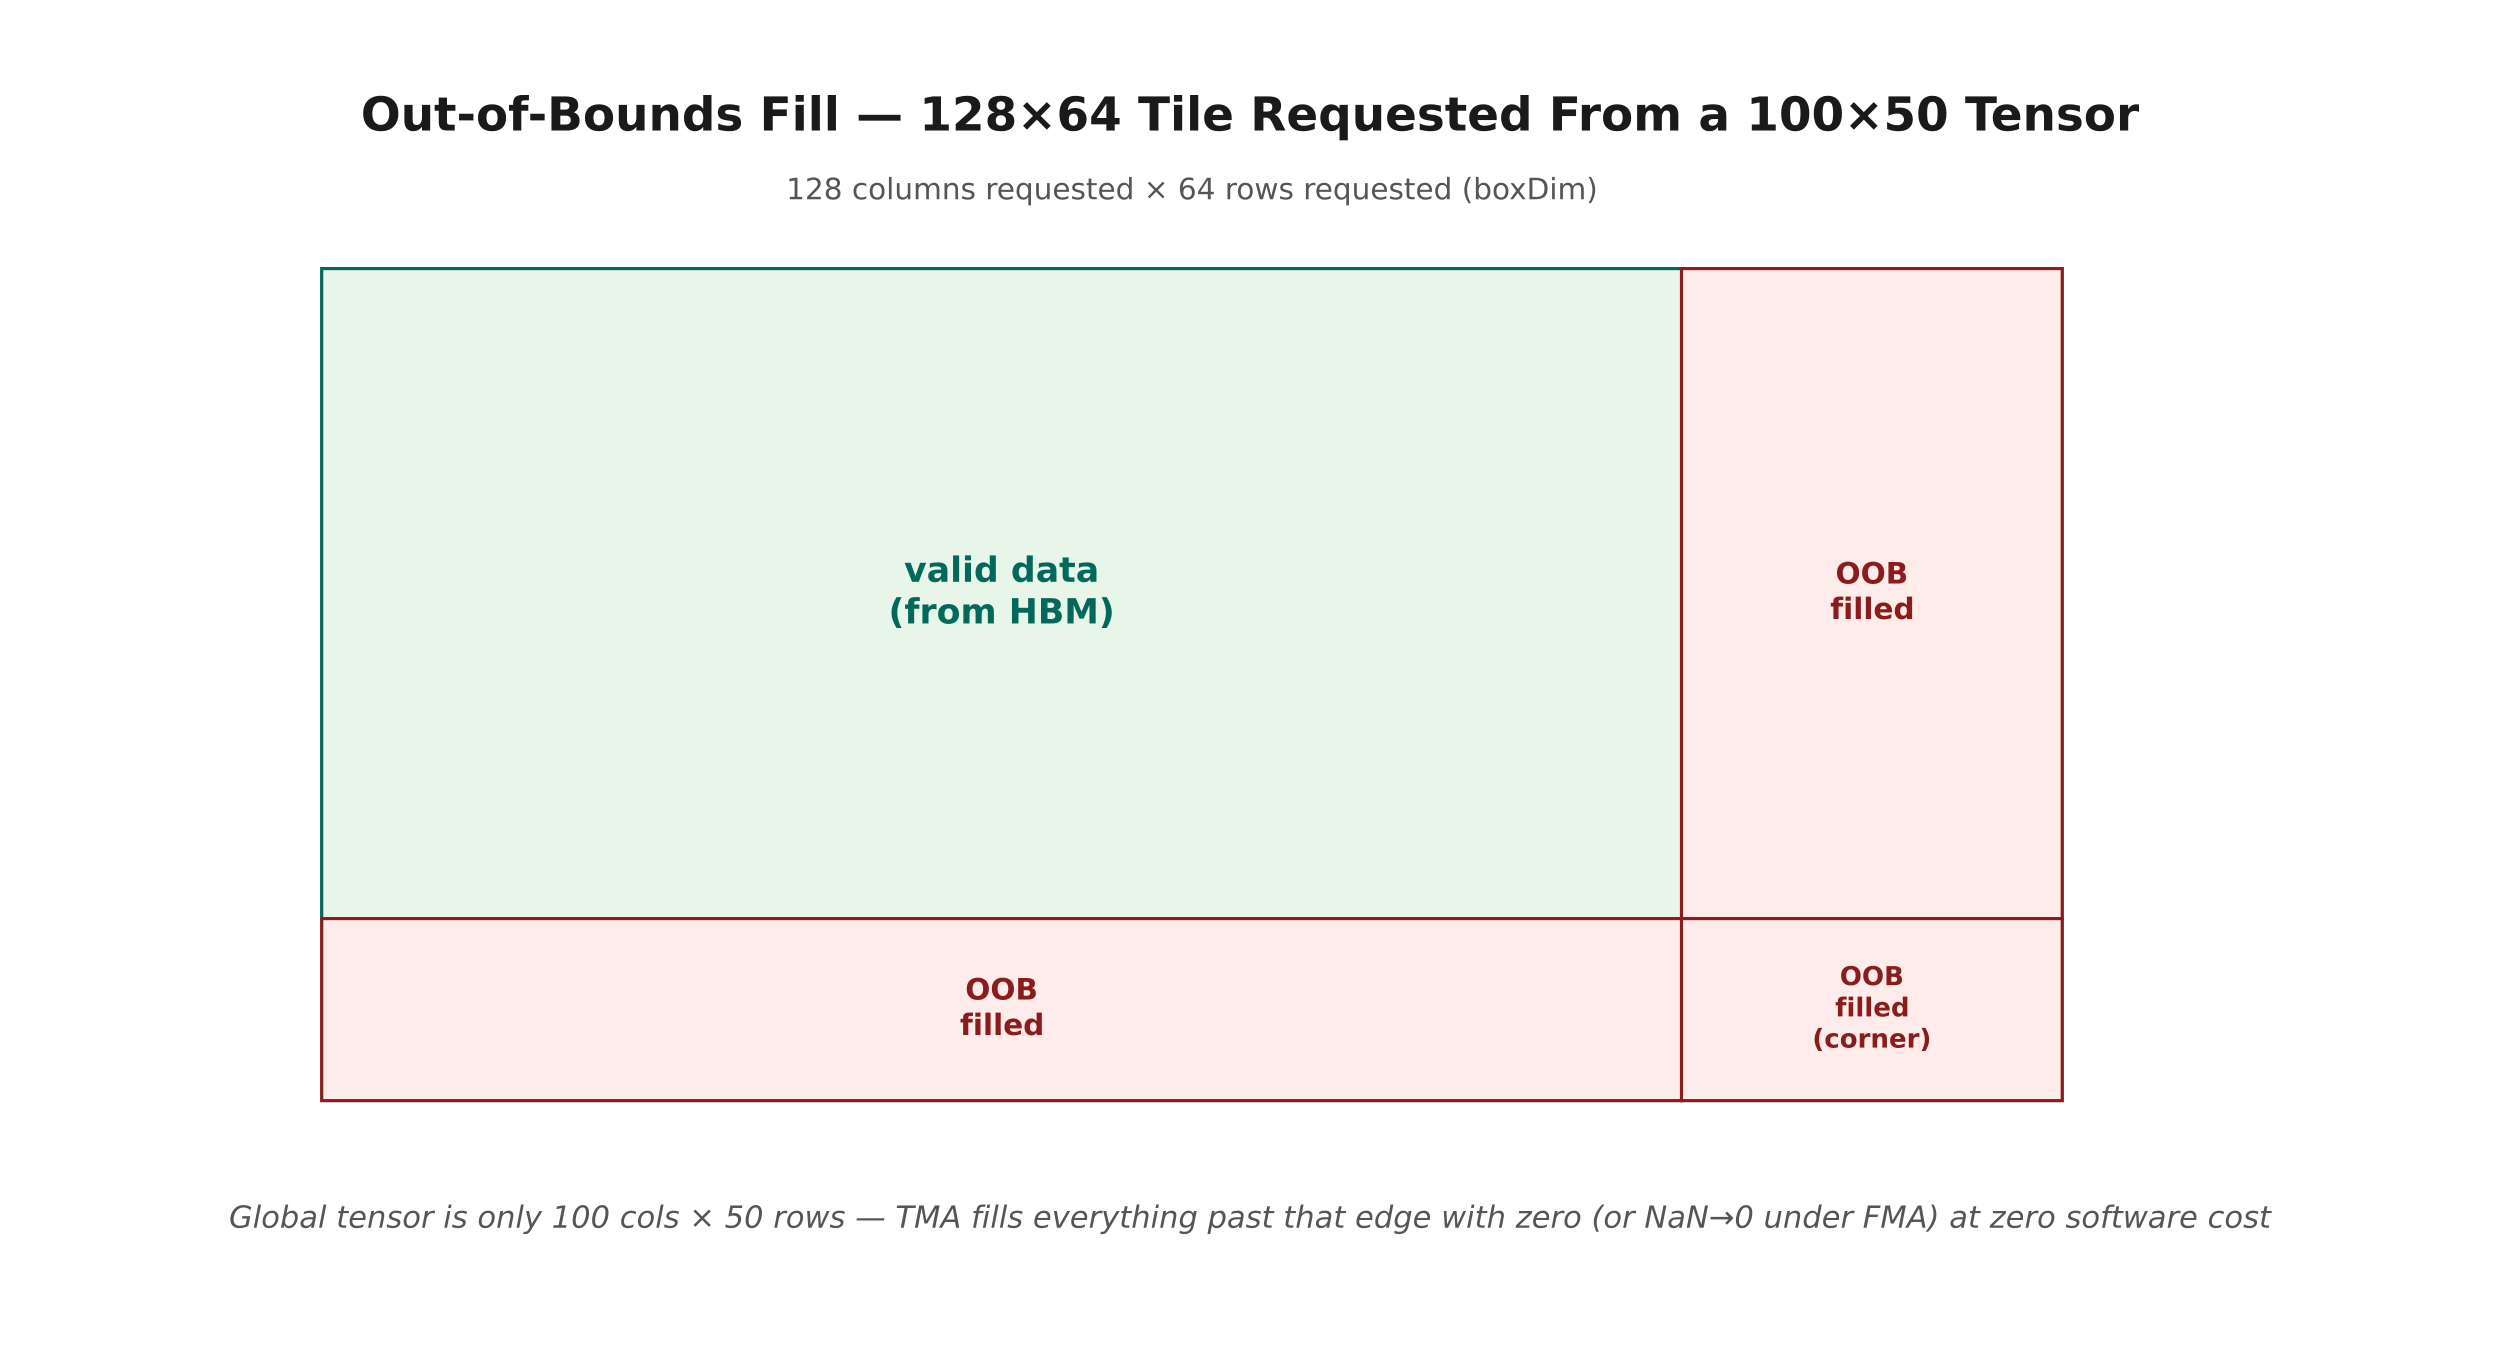
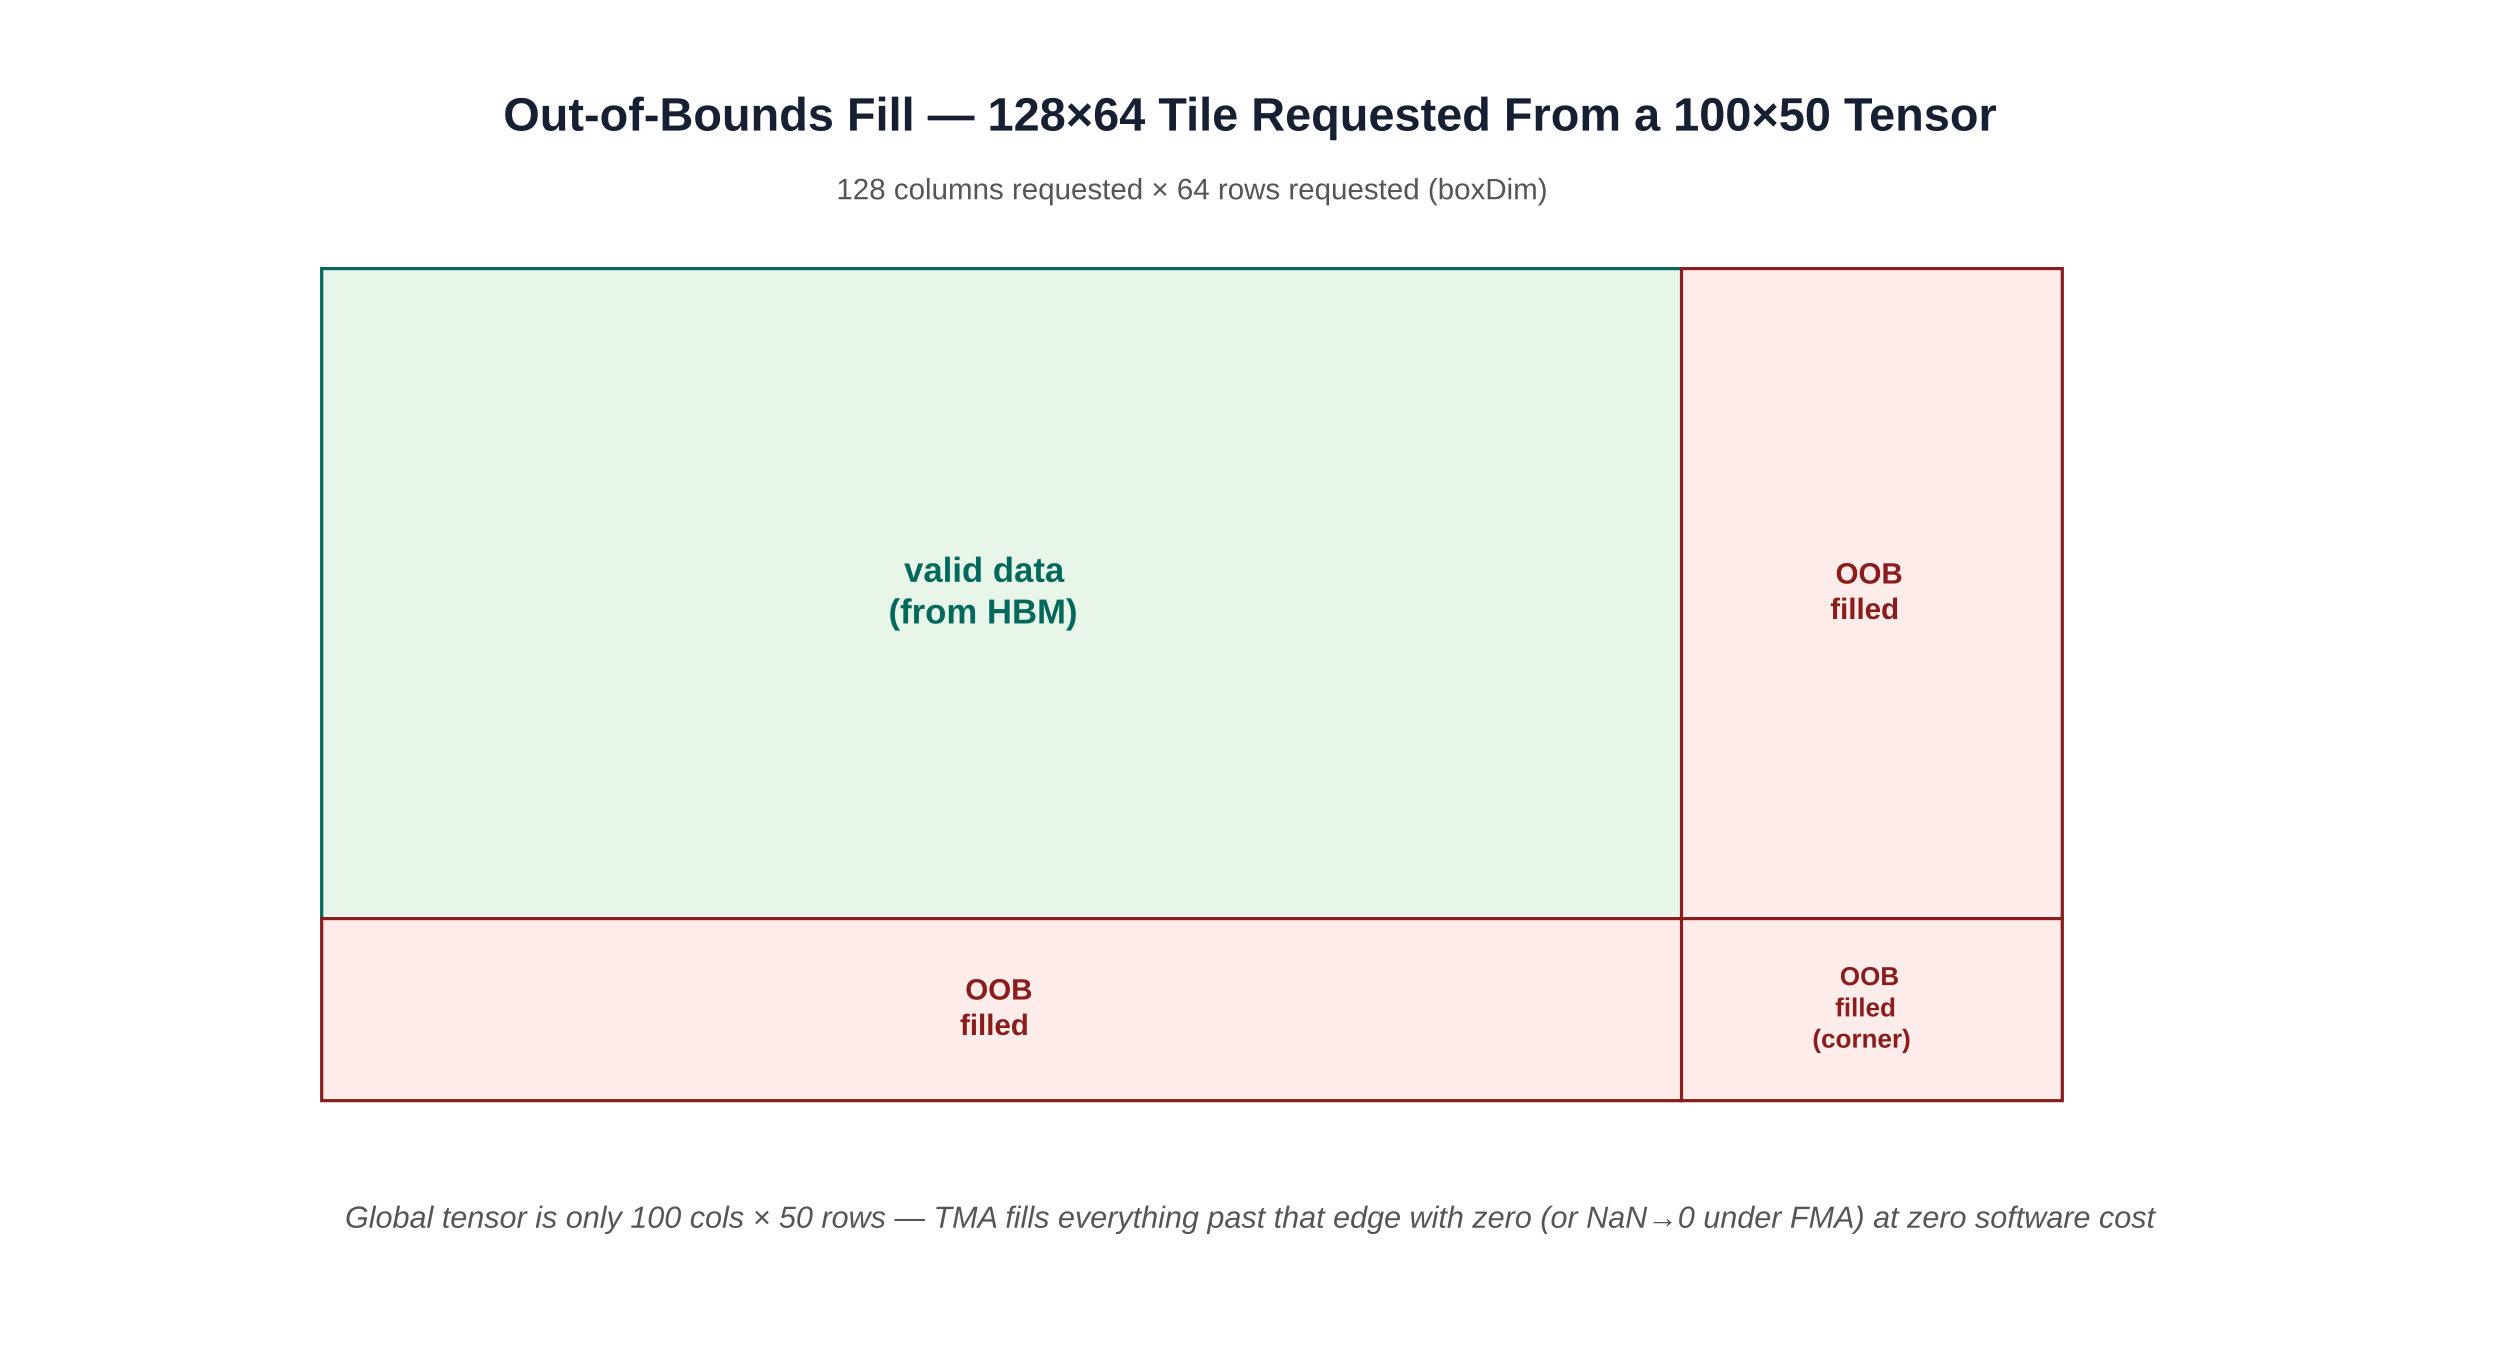
- <svg xmlns="http://www.w3.org/2000/svg" width="720pt" height="388.8pt" viewBox="0 0 720 388.8" version="1.1">
+ <svg xmlns="http://www.w3.org/2000/svg" role="img" width="720pt" height="388.8pt" viewBox="0 0 720 388.8" version="1.1">
  <defs>
    <style type="text/css">*{stroke-linejoin: round; stroke-linecap: butt}</style>
  </defs>
  <g id="figure_1">
    <g id="patch_1">
-       <path d="M 0 388.8  L 720 388.8  L 720 0  L 0 0  z " style="fill: #ffffff" />
+       <path d="M 0 388.8 L 720 388.8 L 720 0 L 0 0 z " style="fill: #ffffff" />
    </g>
    <g id="axes_1">
      <g id="patch_2">
-         <path d="M 92.655 316.976  L 593.927 316.976  L 593.927 77.36  L 92.655 77.36  z " clip-path="url(#pa205cf19cf)" style="fill: #fafafa; stroke: #888888; stroke-width: 0.9; stroke-linejoin: miter" />
+         <path d="M 92.655 316.976 L 593.927 316.976 L 593.927 77.36 L 92.655 77.36 z " clip-path="url(#pa205cf19cf)" style="fill: #fafafa; stroke: #888888; stroke-width: 0.9; stroke-linejoin: miter" />
      </g>
      <g id="patch_3">
-         <path d="M 92.655 264.56  L 484.274 264.56  L 484.274 77.36  L 92.655 77.36  z " clip-path="url(#pa205cf19cf)" style="fill: #e8f5e9; stroke: #00695c; stroke-width: 0.9; stroke-linejoin: miter" />
+         <path d="M 92.655 264.56 L 484.274 264.56 L 484.274 77.36 L 92.655 77.36 z " clip-path="url(#pa205cf19cf)" style="fill: #e8f5e9; stroke: #00695c; stroke-width: 0.9; stroke-linejoin: miter" />
      </g>
      <g id="patch_4">
-         <path d="M 484.274 264.56  L 593.927 264.56  L 593.927 77.36  L 484.274 77.36  z " clip-path="url(#pa205cf19cf)" style="fill: #fdecea; stroke: #8a1c1c; stroke-width: 0.9; stroke-linejoin: miter" />
+         <path d="M 484.274 264.56 L 593.927 264.56 L 593.927 77.36 L 484.274 77.36 z " clip-path="url(#pa205cf19cf)" style="fill: #fdecea; stroke: #8a1c1c; stroke-width: 0.9; stroke-linejoin: miter" />
      </g>
      <g id="patch_5">
-         <path d="M 92.655 316.976  L 484.274 316.976  L 484.274 264.56  L 92.655 264.56  z " clip-path="url(#pa205cf19cf)" style="fill: #fdecea; stroke: #8a1c1c; stroke-width: 0.9; stroke-linejoin: miter" />
+         <path d="M 92.655 316.976 L 484.274 316.976 L 484.274 264.56 L 92.655 264.56 z " clip-path="url(#pa205cf19cf)" style="fill: #fdecea; stroke: #8a1c1c; stroke-width: 0.9; stroke-linejoin: miter" />
      </g>
      <g id="patch_6">
-         <path d="M 484.274 316.976  L 593.927 316.976  L 593.927 264.56  L 484.274 264.56  z " clip-path="url(#pa205cf19cf)" style="fill: #fdecea; stroke: #8a1c1c; stroke-width: 0.9; stroke-linejoin: miter" />
+         <path d="M 484.274 316.976 L 593.927 316.976 L 593.927 264.56 L 484.274 264.56 z " clip-path="url(#pa205cf19cf)" style="fill: #fdecea; stroke: #8a1c1c; stroke-width: 0.9; stroke-linejoin: miter" />
      </g>
      <g id="text_1">
-         <text style="font-weight: 700; font-size: 13.5px; font-family: 'DejaVu Sans'; text-anchor: middle; fill: #1a1a1a" x="360" y="37.603" transform="rotate(-0 360 37.60336)">Out-of-Bounds Fill — 128×64 Tile Requested From a 100×50 Tensor</text>
+         <text style="font-weight: 700; font-size: 13.5px; font-family: Arial, 'Liberation Sans', 'DejaVu Sans', sans-serif; text-anchor: middle; fill: #172033" x="360" y="37.603" transform="rotate(-0 360 37.60336)">Out-of-Bounds Fill — 128×64 Tile Requested From a 100×50 Tensor</text>
      </g>
      <g id="text_2">
-         <text style="font-weight: 700; font-size: 10px; font-family: 'DejaVu Sans'; fill: #00695c" transform="translate(260.3659 167.5567)">valid data</text>
-         <text style="font-weight: 700; font-size: 10px; font-family: 'DejaVu Sans'; fill: #00695c" transform="translate(255.8964 179.5594)">(from HBM)</text>
+         <text style="font-weight: 700; font-size: 10px; font-family: Arial, 'Liberation Sans', 'DejaVu Sans', sans-serif; fill: #00695c" transform="translate(260.3659 167.5567)">valid data</text>
+         <text style="font-weight: 700; font-size: 10px; font-family: Arial, 'Liberation Sans', 'DejaVu Sans', sans-serif; fill: #00695c" transform="translate(255.8964 179.5594)">(from HBM)</text>
      </g>
      <g id="text_3">
-         <text style="font-weight: 700; font-size: 8.5px; font-family: 'DejaVu Sans'; fill: #8a1c1c" transform="translate(528.6346 168.0668)">OOB</text>
-         <text style="font-weight: 700; font-size: 8.5px; font-family: 'DejaVu Sans'; fill: #8a1c1c" transform="translate(527.1113 178.2692)">filled</text>
+         <text style="font-weight: 700; font-size: 8.5px; font-family: Arial, 'Liberation Sans', 'DejaVu Sans', sans-serif; fill: #8a1c1c" transform="translate(528.6346 168.0668)">OOB</text>
+         <text style="font-weight: 700; font-size: 8.5px; font-family: Arial, 'Liberation Sans', 'DejaVu Sans', sans-serif; fill: #8a1c1c" transform="translate(527.1113 178.2692)">filled</text>
      </g>
      <g id="text_4">
-         <text style="font-weight: 700; font-size: 8.5px; font-family: 'DejaVu Sans'; fill: #8a1c1c" transform="translate(277.9987 287.8748)">OOB</text>
-         <text style="font-weight: 700; font-size: 8.5px; font-family: 'DejaVu Sans'; fill: #8a1c1c" transform="translate(276.4753 298.0772)">filled</text>
+         <text style="font-weight: 700; font-size: 8.5px; font-family: Arial, 'Liberation Sans', 'DejaVu Sans', sans-serif; fill: #8a1c1c" transform="translate(277.9987 287.8748)">OOB</text>
+         <text style="font-weight: 700; font-size: 8.5px; font-family: Arial, 'Liberation Sans', 'DejaVu Sans', sans-serif; fill: #8a1c1c" transform="translate(276.4753 298.0772)">filled</text>
      </g>
      <g id="text_5">
-         <text style="font-weight: 700; font-size: 7.5px; font-family: 'DejaVu Sans'; fill: #8a1c1c" transform="translate(529.8659 283.7145)">OOB</text>
-         <text style="font-weight: 700; font-size: 7.5px; font-family: 'DejaVu Sans'; fill: #8a1c1c" transform="translate(528.5217 292.7165)">filled</text>
-         <text style="font-weight: 700; font-size: 7.5px; font-family: 'DejaVu Sans'; fill: #8a1c1c" transform="translate(521.9616 301.718)">(corner)</text>
+         <text style="font-weight: 700; font-size: 7.5px; font-family: Arial, 'Liberation Sans', 'DejaVu Sans', sans-serif; fill: #8a1c1c" transform="translate(529.8659 283.7145)">OOB</text>
+         <text style="font-weight: 700; font-size: 7.5px; font-family: Arial, 'Liberation Sans', 'DejaVu Sans', sans-serif; fill: #8a1c1c" transform="translate(528.5217 292.7165)">filled</text>
+         <text style="font-weight: 700; font-size: 7.5px; font-family: Arial, 'Liberation Sans', 'DejaVu Sans', sans-serif; fill: #8a1c1c" transform="translate(521.9616 301.718)">(corner)</text>
      </g>
      <g id="text_6">
-         <text style="font-size: 8.5px; font-family: 'DejaVu Sans'; text-anchor: middle; fill: #555555" x="343.291" y="57.392" transform="rotate(-0 343.2909 57.392)">128 columns requested × 64 rows requested (boxDim)</text>
+         <text style="font-size: 8.5px; font-family: Arial, 'Liberation Sans', 'DejaVu Sans', sans-serif; text-anchor: middle; fill: #555555" x="343.291" y="57.392" transform="rotate(-0 343.2909 57.392)">128 columns requested × 64 rows requested (boxDim)</text>
      </g>
      <g id="text_7">
-         <text style="font-style: italic; font-size: 8.8px; font-family: 'DejaVu Sans'; text-anchor: middle; fill: #555555" x="360" y="353.584" transform="rotate(-0 360 353.584)">Global tensor is only 100 cols × 50 rows — TMA fills everything past that edge with zero (or NaN→0 under FMA) at zero software cost</text>
+         <text style="font-style: italic; font-size: 8.8px; font-family: Arial, 'Liberation Sans', 'DejaVu Sans', sans-serif; text-anchor: middle; fill: #555555" x="360" y="353.584" transform="rotate(-0 360 353.584)">Global tensor is only 100 cols × 50 rows — TMA fills everything past that edge with zero (or NaN→0 under FMA) at zero software cost</text>
      </g>
    </g>
  </g>
  <defs>
    <clipPath id="pa205cf19cf">
      <rect x="25.819" y="10.8" width="668.362" height="359.424" />
    </clipPath>
  </defs>
</svg>
